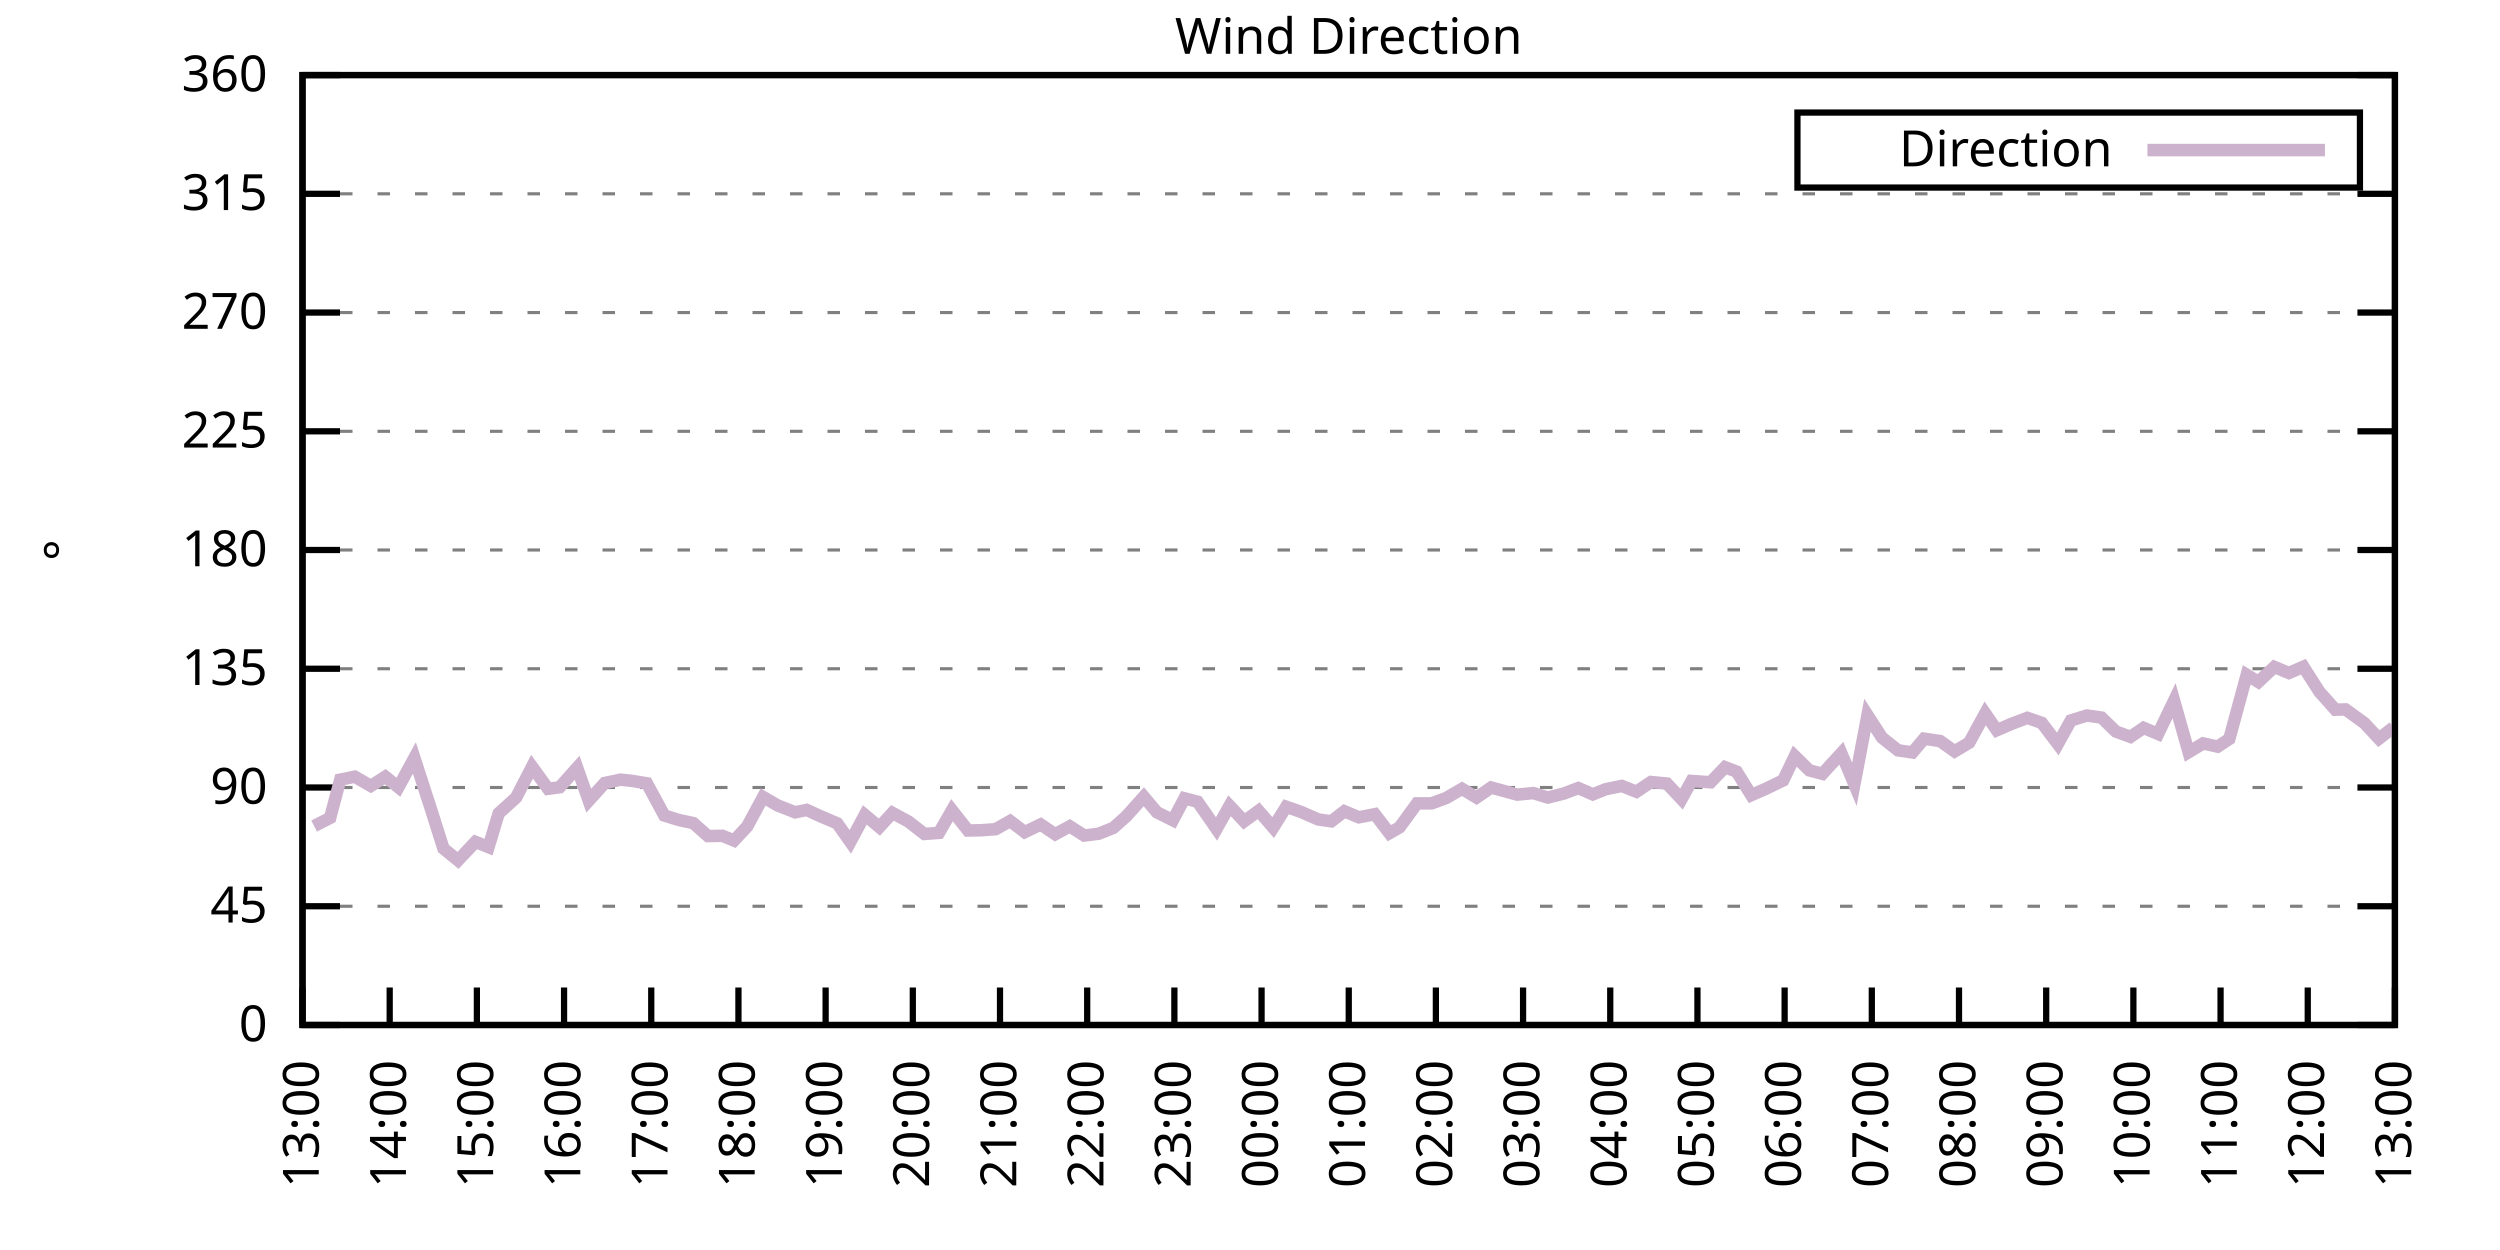
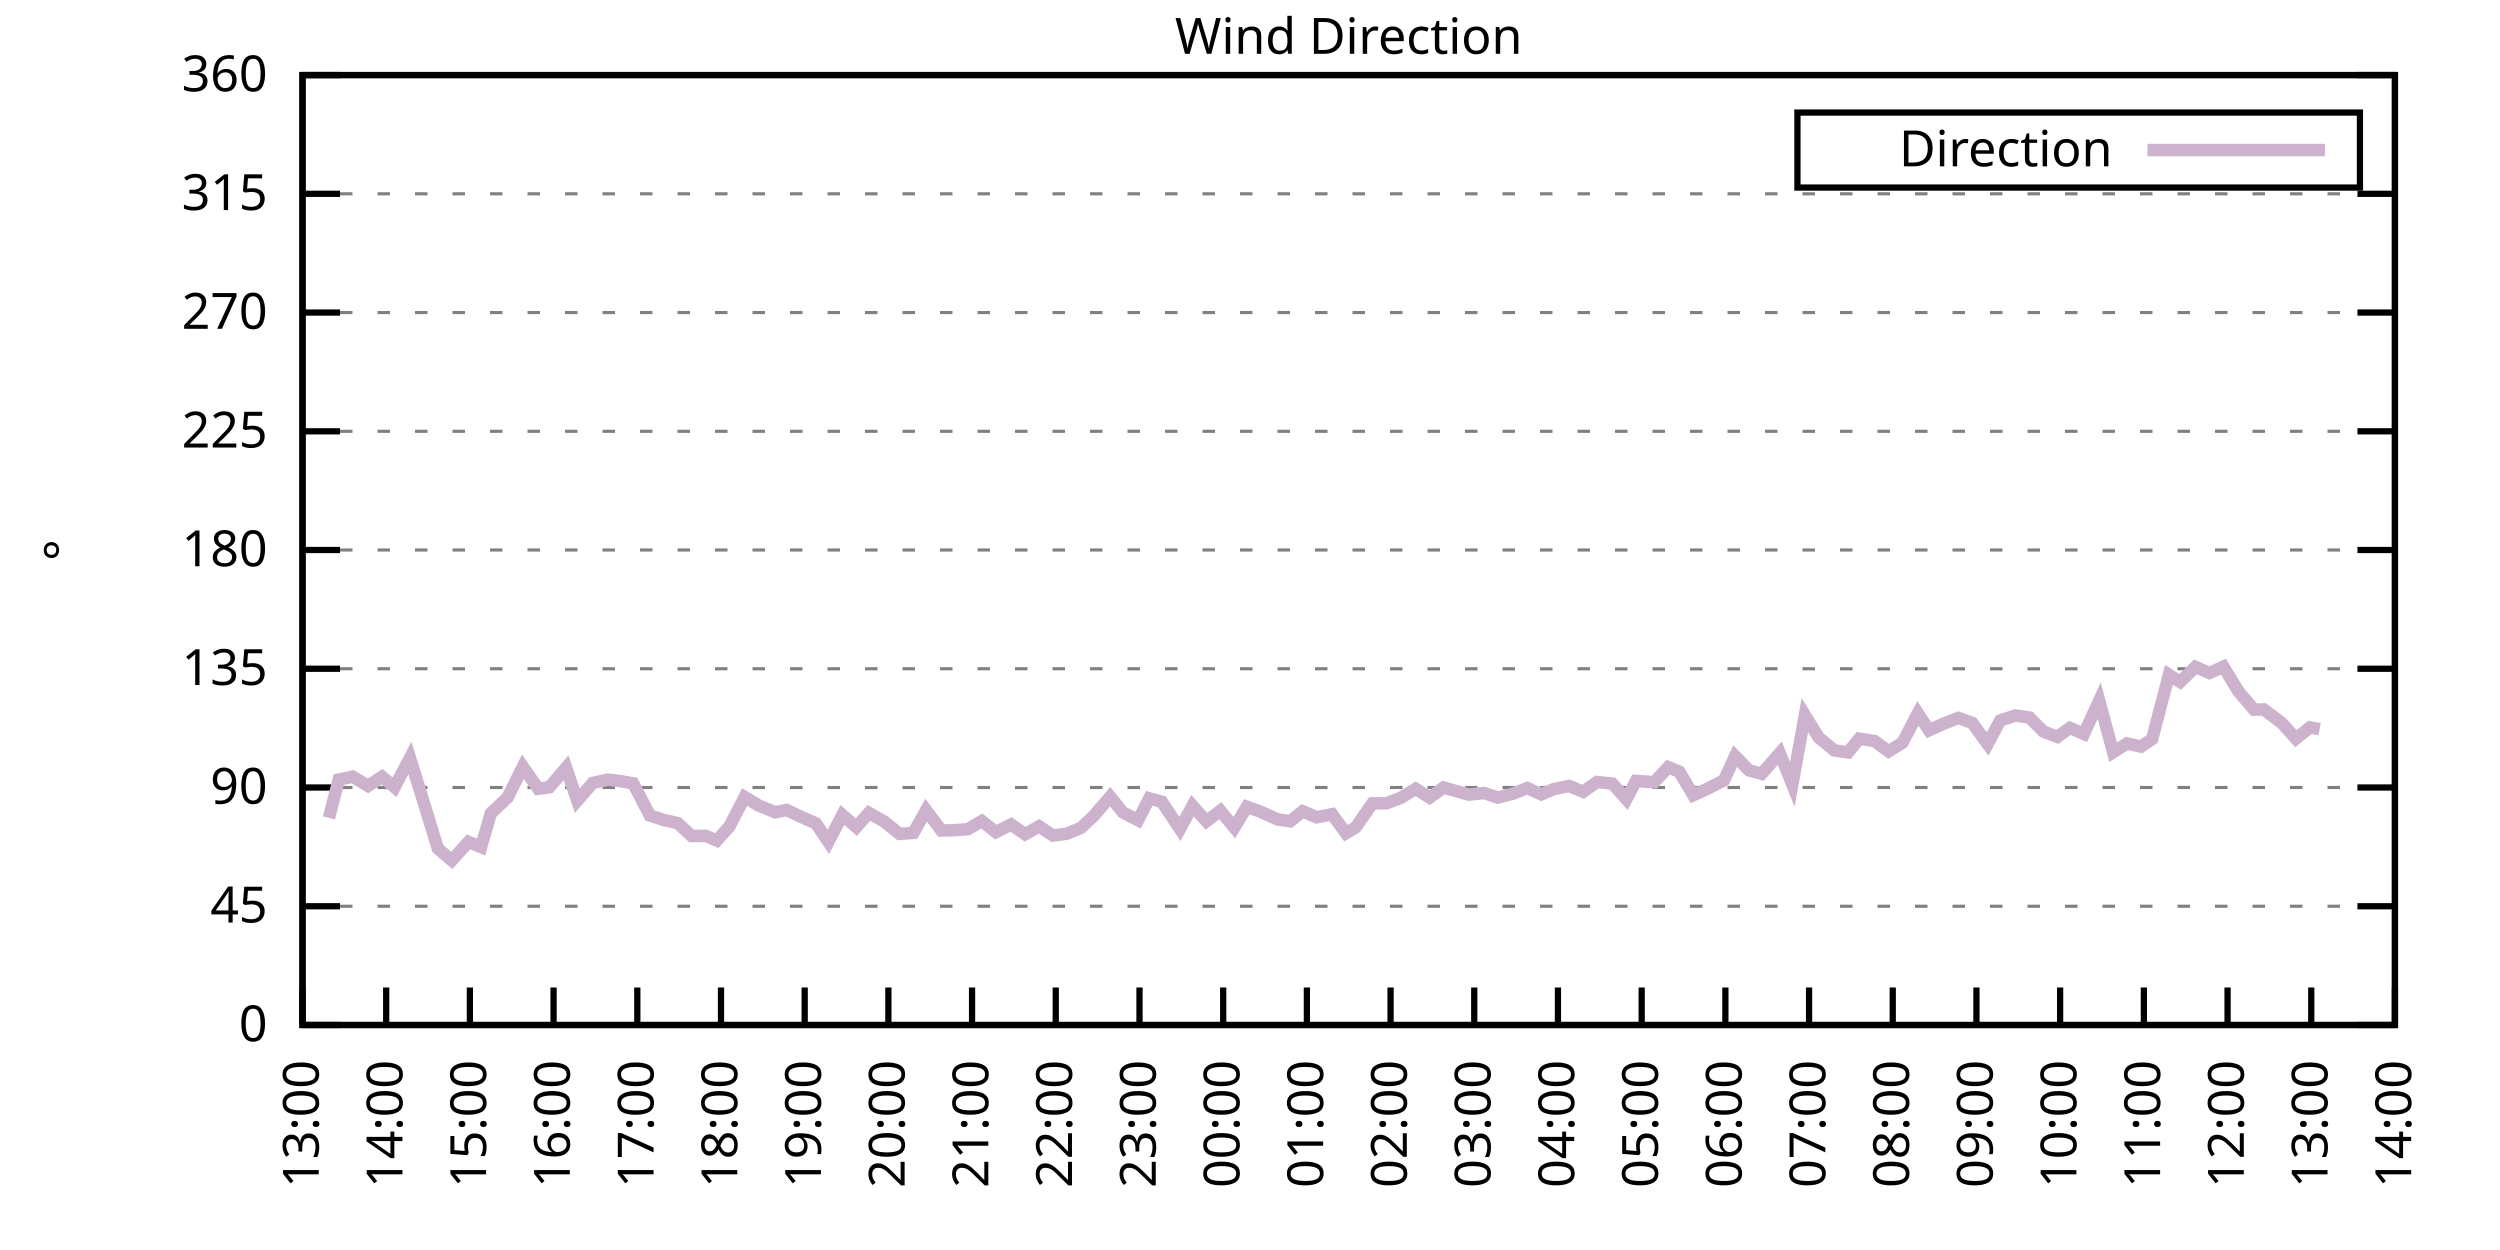
<svg xmlns="http://www.w3.org/2000/svg" xmlns:xlink="http://www.w3.org/1999/xlink" width="400" height="200" viewBox="0 0 400 200">
  <g id="gnuplot_canvas">
    <rect x="0" y="0" width="400" height="200" fill="none" />
    <defs>
      <circle id="gpDot" r="0.5" stroke-width="0.5" stroke="currentColor" />
      <path id="gpPt0" stroke-width="0.333" stroke="currentColor" d="M-1,0 h2 M0,-1 v2" />
      <path id="gpPt1" stroke-width="0.333" stroke="currentColor" d="M-1,-1 L1,1 M1,-1 L-1,1" />
      <path id="gpPt2" stroke-width="0.333" stroke="currentColor" d="M-1,0 L1,0 M0,-1 L0,1 M-1,-1 L1,1 M-1,1 L1,-1" />
      <rect id="gpPt3" stroke-width="0.333" stroke="currentColor" x="-1" y="-1" width="2" height="2" />
      <rect id="gpPt4" stroke-width="0.333" stroke="currentColor" fill="currentColor" x="-1" y="-1" width="2" height="2" />
      <circle id="gpPt5" stroke-width="0.333" stroke="currentColor" cx="0" cy="0" r="1" />
      <use xlink:href="#gpPt5" id="gpPt6" fill="currentColor" stroke="none" />
      <path id="gpPt7" stroke-width="0.333" stroke="currentColor" d="M0,-1.33 L-1.33,0.67 L1.33,0.67 z" />
      <use xlink:href="#gpPt7" id="gpPt8" fill="currentColor" stroke="none" />
      <use xlink:href="#gpPt7" id="gpPt9" stroke="currentColor" transform="rotate(180)" />
      <use xlink:href="#gpPt9" id="gpPt10" fill="currentColor" stroke="none" />
      <use xlink:href="#gpPt3" id="gpPt11" stroke="currentColor" transform="rotate(45)" />
      <use xlink:href="#gpPt11" id="gpPt12" fill="currentColor" stroke="none" />
      <path id="gpPt13" stroke-width="0.333" stroke="currentColor" d="M0,1.330 L1.265,0.411 L0.782,-1.067 L-0.782,-1.076 L-1.265,0.411 z" />
      <use xlink:href="#gpPt13" id="gpPt14" fill="currentColor" stroke="none" />
      <filter id="textbox" filterUnits="objectBoundingBox" x="0" y="0" height="1" width="1">
        <feFlood flood-color="white" flood-opacity="1" result="bgnd" />
        <feComposite in="SourceGraphic" in2="bgnd" operator="atop" />
      </filter>
      <filter id="greybox" filterUnits="objectBoundingBox" x="0" y="0" height="1" width="1">
        <feFlood flood-color="lightgrey" flood-opacity="1" result="grey" />
        <feComposite in="SourceGraphic" in2="grey" operator="atop" />
      </filter>
    </defs>
    <g fill="none" color="white" stroke="currentColor" stroke-width="1.00" stroke-linecap="butt" stroke-linejoin="miter">
</g>
    <g fill="none" color="black" stroke="currentColor" stroke-width="1.00" stroke-linecap="butt" stroke-linejoin="miter">
      <g stroke="none" shape-rendering="crispEdges">
        <polygon fill="rgb(255, 255, 255)" points="48.40,164.00 383.18,164.00 383.18,12.02 48.40,12.02 " />
      </g>
    </g>
    <g fill="none" color="black" stroke="currentColor" stroke-width="1.00" stroke-linecap="butt" stroke-linejoin="miter">
</g>
    <g fill="none" color="black" stroke="black" stroke-width="0.50" stroke-linecap="butt" stroke-linejoin="miter">
</g>
    <g fill="none" color="gray" stroke="currentColor" stroke-width="0.50" stroke-linecap="butt" stroke-linejoin="miter">
      <path stroke="gray" stroke-dasharray="2,4" class="gridline" d="M48.40,164.00 L383.19,164.00  " />
    </g>
    <g fill="none" color="gray" stroke="gray" stroke-width="1.00" stroke-linecap="butt" stroke-linejoin="miter">
</g>
    <g fill="none" color="black" stroke="currentColor" stroke-width="1.00" stroke-linecap="butt" stroke-linejoin="miter">
      <path stroke="black" d="M48.40,164.00 L54.40,164.00 M383.19,164.00 L377.19,164.00  " />
      <g transform="translate(42.80,166.60)" stroke="none" fill="black" font-family="Sans" font-size="8.00" text-anchor="end">
        <text>
          <tspan font-family="Sans"> 0</tspan>
        </text>
      </g>
    </g>
    <g fill="none" color="black" stroke="currentColor" stroke-width="1.00" stroke-linecap="butt" stroke-linejoin="miter">
</g>
    <g fill="none" color="black" stroke="black" stroke-width="0.50" stroke-linecap="butt" stroke-linejoin="miter">
</g>
    <g fill="none" color="gray" stroke="currentColor" stroke-width="0.50" stroke-linecap="butt" stroke-linejoin="miter">
      <path stroke="gray" stroke-dasharray="2,4" class="gridline" d="M48.40,145.00 L383.19,145.00  " />
    </g>
    <g fill="none" color="gray" stroke="gray" stroke-width="1.00" stroke-linecap="butt" stroke-linejoin="miter">
</g>
    <g fill="none" color="black" stroke="currentColor" stroke-width="1.00" stroke-linecap="butt" stroke-linejoin="miter">
      <path stroke="black" d="M48.40,145.00 L54.40,145.00 M383.19,145.00 L377.19,145.00  " />
      <g transform="translate(42.80,147.60)" stroke="none" fill="black" font-family="Sans" font-size="8.00" text-anchor="end">
        <text>
          <tspan font-family="Sans"> 45</tspan>
        </text>
      </g>
    </g>
    <g fill="none" color="black" stroke="currentColor" stroke-width="1.00" stroke-linecap="butt" stroke-linejoin="miter">
</g>
    <g fill="none" color="black" stroke="black" stroke-width="0.50" stroke-linecap="butt" stroke-linejoin="miter">
</g>
    <g fill="none" color="gray" stroke="currentColor" stroke-width="0.50" stroke-linecap="butt" stroke-linejoin="miter">
      <path stroke="gray" stroke-dasharray="2,4" class="gridline" d="M48.40,126.00 L383.19,126.00  " />
    </g>
    <g fill="none" color="gray" stroke="gray" stroke-width="1.00" stroke-linecap="butt" stroke-linejoin="miter">
</g>
    <g fill="none" color="black" stroke="currentColor" stroke-width="1.00" stroke-linecap="butt" stroke-linejoin="miter">
      <path stroke="black" d="M48.40,126.00 L54.40,126.00 M383.19,126.00 L377.19,126.00  " />
      <g transform="translate(42.80,128.60)" stroke="none" fill="black" font-family="Sans" font-size="8.00" text-anchor="end">
        <text>
          <tspan font-family="Sans"> 90</tspan>
        </text>
      </g>
    </g>
    <g fill="none" color="black" stroke="currentColor" stroke-width="1.00" stroke-linecap="butt" stroke-linejoin="miter">
</g>
    <g fill="none" color="black" stroke="black" stroke-width="0.50" stroke-linecap="butt" stroke-linejoin="miter">
</g>
    <g fill="none" color="gray" stroke="currentColor" stroke-width="0.50" stroke-linecap="butt" stroke-linejoin="miter">
      <path stroke="gray" stroke-dasharray="2,4" class="gridline" d="M48.40,107.00 L383.19,107.00  " />
    </g>
    <g fill="none" color="gray" stroke="gray" stroke-width="1.00" stroke-linecap="butt" stroke-linejoin="miter">
</g>
    <g fill="none" color="black" stroke="currentColor" stroke-width="1.00" stroke-linecap="butt" stroke-linejoin="miter">
      <path stroke="black" d="M48.40,107.00 L54.40,107.00 M383.19,107.00 L377.19,107.00  " />
      <g transform="translate(42.80,109.60)" stroke="none" fill="black" font-family="Sans" font-size="8.00" text-anchor="end">
        <text>
          <tspan font-family="Sans"> 135</tspan>
        </text>
      </g>
    </g>
    <g fill="none" color="black" stroke="currentColor" stroke-width="1.00" stroke-linecap="butt" stroke-linejoin="miter">
</g>
    <g fill="none" color="black" stroke="black" stroke-width="0.50" stroke-linecap="butt" stroke-linejoin="miter">
</g>
    <g fill="none" color="gray" stroke="currentColor" stroke-width="0.50" stroke-linecap="butt" stroke-linejoin="miter">
      <path stroke="gray" stroke-dasharray="2,4" class="gridline" d="M48.40,88.00 L383.19,88.00  " />
    </g>
    <g fill="none" color="gray" stroke="gray" stroke-width="1.00" stroke-linecap="butt" stroke-linejoin="miter">
</g>
    <g fill="none" color="black" stroke="currentColor" stroke-width="1.00" stroke-linecap="butt" stroke-linejoin="miter">
      <path stroke="black" d="M48.40,88.00 L54.40,88.00 M383.19,88.00 L377.19,88.00  " />
      <g transform="translate(42.80,90.60)" stroke="none" fill="black" font-family="Sans" font-size="8.00" text-anchor="end">
        <text>
          <tspan font-family="Sans"> 180</tspan>
        </text>
      </g>
    </g>
    <g fill="none" color="black" stroke="currentColor" stroke-width="1.00" stroke-linecap="butt" stroke-linejoin="miter">
</g>
    <g fill="none" color="black" stroke="black" stroke-width="0.50" stroke-linecap="butt" stroke-linejoin="miter">
</g>
    <g fill="none" color="gray" stroke="currentColor" stroke-width="0.50" stroke-linecap="butt" stroke-linejoin="miter">
      <path stroke="gray" stroke-dasharray="2,4" class="gridline" d="M48.40,69.01 L383.19,69.01  " />
    </g>
    <g fill="none" color="gray" stroke="gray" stroke-width="1.00" stroke-linecap="butt" stroke-linejoin="miter">
</g>
    <g fill="none" color="black" stroke="currentColor" stroke-width="1.00" stroke-linecap="butt" stroke-linejoin="miter">
      <path stroke="black" d="M48.40,69.01 L54.40,69.01 M383.19,69.01 L377.19,69.01  " />
      <g transform="translate(42.80,71.61)" stroke="none" fill="black" font-family="Sans" font-size="8.00" text-anchor="end">
        <text>
          <tspan font-family="Sans"> 225</tspan>
        </text>
      </g>
    </g>
    <g fill="none" color="black" stroke="currentColor" stroke-width="1.00" stroke-linecap="butt" stroke-linejoin="miter">
</g>
    <g fill="none" color="black" stroke="black" stroke-width="0.50" stroke-linecap="butt" stroke-linejoin="miter">
</g>
    <g fill="none" color="gray" stroke="currentColor" stroke-width="0.50" stroke-linecap="butt" stroke-linejoin="miter">
      <path stroke="gray" stroke-dasharray="2,4" class="gridline" d="M48.40,50.01 L383.19,50.01  " />
    </g>
    <g fill="none" color="gray" stroke="gray" stroke-width="1.00" stroke-linecap="butt" stroke-linejoin="miter">
</g>
    <g fill="none" color="black" stroke="currentColor" stroke-width="1.00" stroke-linecap="butt" stroke-linejoin="miter">
      <path stroke="black" d="M48.40,50.01 L54.40,50.01 M383.19,50.01 L377.19,50.01  " />
      <g transform="translate(42.80,52.61)" stroke="none" fill="black" font-family="Sans" font-size="8.00" text-anchor="end">
        <text>
          <tspan font-family="Sans"> 270</tspan>
        </text>
      </g>
    </g>
    <g fill="none" color="black" stroke="currentColor" stroke-width="1.00" stroke-linecap="butt" stroke-linejoin="miter">
</g>
    <g fill="none" color="black" stroke="black" stroke-width="0.50" stroke-linecap="butt" stroke-linejoin="miter">
</g>
    <g fill="none" color="gray" stroke="currentColor" stroke-width="0.50" stroke-linecap="butt" stroke-linejoin="miter">
      <path stroke="gray" stroke-dasharray="2,4" class="gridline" d="M48.40,31.01 L383.19,31.01  " />
    </g>
    <g fill="none" color="gray" stroke="gray" stroke-width="1.00" stroke-linecap="butt" stroke-linejoin="miter">
</g>
    <g fill="none" color="black" stroke="currentColor" stroke-width="1.00" stroke-linecap="butt" stroke-linejoin="miter">
      <path stroke="black" d="M48.40,31.01 L54.40,31.01 M383.19,31.01 L377.19,31.01  " />
      <g transform="translate(42.80,33.61)" stroke="none" fill="black" font-family="Sans" font-size="8.00" text-anchor="end">
        <text>
          <tspan font-family="Sans"> 315</tspan>
        </text>
      </g>
    </g>
    <g fill="none" color="black" stroke="currentColor" stroke-width="1.00" stroke-linecap="butt" stroke-linejoin="miter">
</g>
    <g fill="none" color="black" stroke="black" stroke-width="0.50" stroke-linecap="butt" stroke-linejoin="miter">
</g>
    <g fill="none" color="gray" stroke="currentColor" stroke-width="0.50" stroke-linecap="butt" stroke-linejoin="miter">
      <path stroke="gray" stroke-dasharray="2,4" class="gridline" d="M48.40,12.01 L383.19,12.01  " />
    </g>
    <g fill="none" color="gray" stroke="gray" stroke-width="1.00" stroke-linecap="butt" stroke-linejoin="miter">
</g>
    <g fill="none" color="black" stroke="currentColor" stroke-width="1.00" stroke-linecap="butt" stroke-linejoin="miter">
      <path stroke="black" d="M48.40,12.01 L54.40,12.01 M383.19,12.01 L377.19,12.01  " />
      <g transform="translate(42.80,14.61)" stroke="none" fill="black" font-family="Sans" font-size="8.00" text-anchor="end">
        <text>
          <tspan font-family="Sans"> 360</tspan>
        </text>
      </g>
    </g>
    <g fill="none" color="black" stroke="currentColor" stroke-width="1.00" stroke-linecap="butt" stroke-linejoin="miter">
      <path stroke="black" d="M48.40,164.00 L48.40,158.00  " />
      <g transform="translate(51.00,169.60) rotate(270.00)" stroke="none" fill="black" font-family="Sans" font-size="8.00" text-anchor="end">
        <text>
          <tspan font-family="Sans">13:00</tspan>
        </text>
      </g>
    </g>
    <g fill="none" color="black" stroke="currentColor" stroke-width="1.00" stroke-linecap="butt" stroke-linejoin="miter">
-       <path stroke="black" d="M62.35,164.00 L62.35,158.00  " />
-       <g transform="translate(64.95,169.60) rotate(270.00)" stroke="none" fill="black" font-family="Sans" font-size="8.00" text-anchor="end">
+       <path stroke="black" d="M61.79,164.00 L61.79,158.00  " />
+       <g transform="translate(64.39,169.60) rotate(270.00)" stroke="none" fill="black" font-family="Sans" font-size="8.00" text-anchor="end">
        <text>
          <tspan font-family="Sans">14:00</tspan>
        </text>
      </g>
    </g>
    <g fill="none" color="black" stroke="currentColor" stroke-width="1.00" stroke-linecap="butt" stroke-linejoin="miter">
-       <path stroke="black" d="M76.30,164.00 L76.30,158.00  " />
-       <g transform="translate(78.90,169.60) rotate(270.00)" stroke="none" fill="black" font-family="Sans" font-size="8.00" text-anchor="end">
+       <path stroke="black" d="M75.18,164.00 L75.18,158.00  " />
+       <g transform="translate(77.78,169.60) rotate(270.00)" stroke="none" fill="black" font-family="Sans" font-size="8.00" text-anchor="end">
        <text>
          <tspan font-family="Sans">15:00</tspan>
        </text>
      </g>
    </g>
    <g fill="none" color="black" stroke="currentColor" stroke-width="1.00" stroke-linecap="butt" stroke-linejoin="miter">
-       <path stroke="black" d="M90.25,164.00 L90.25,158.00  " />
-       <g transform="translate(92.85,169.60) rotate(270.00)" stroke="none" fill="black" font-family="Sans" font-size="8.00" text-anchor="end">
+       <path stroke="black" d="M88.57,164.00 L88.57,158.00  " />
+       <g transform="translate(91.17,169.60) rotate(270.00)" stroke="none" fill="black" font-family="Sans" font-size="8.00" text-anchor="end">
        <text>
          <tspan font-family="Sans">16:00</tspan>
        </text>
      </g>
    </g>
    <g fill="none" color="black" stroke="currentColor" stroke-width="1.00" stroke-linecap="butt" stroke-linejoin="miter">
-       <path stroke="black" d="M104.20,164.00 L104.20,158.00  " />
-       <g transform="translate(106.80,169.60) rotate(270.00)" stroke="none" fill="black" font-family="Sans" font-size="8.00" text-anchor="end">
+       <path stroke="black" d="M101.97,164.00 L101.97,158.00  " />
+       <g transform="translate(104.57,169.60) rotate(270.00)" stroke="none" fill="black" font-family="Sans" font-size="8.00" text-anchor="end">
        <text>
          <tspan font-family="Sans">17:00</tspan>
        </text>
      </g>
    </g>
    <g fill="none" color="black" stroke="currentColor" stroke-width="1.00" stroke-linecap="butt" stroke-linejoin="miter">
-       <path stroke="black" d="M118.15,164.00 L118.15,158.00  " />
-       <g transform="translate(120.75,169.60) rotate(270.00)" stroke="none" fill="black" font-family="Sans" font-size="8.00" text-anchor="end">
+       <path stroke="black" d="M115.36,164.00 L115.36,158.00  " />
+       <g transform="translate(117.96,169.60) rotate(270.00)" stroke="none" fill="black" font-family="Sans" font-size="8.00" text-anchor="end">
        <text>
          <tspan font-family="Sans">18:00</tspan>
        </text>
      </g>
    </g>
    <g fill="none" color="black" stroke="currentColor" stroke-width="1.00" stroke-linecap="butt" stroke-linejoin="miter">
-       <path stroke="black" d="M132.10,164.00 L132.10,158.00  " />
-       <g transform="translate(134.70,169.60) rotate(270.00)" stroke="none" fill="black" font-family="Sans" font-size="8.00" text-anchor="end">
+       <path stroke="black" d="M128.75,164.00 L128.75,158.00  " />
+       <g transform="translate(131.35,169.60) rotate(270.00)" stroke="none" fill="black" font-family="Sans" font-size="8.00" text-anchor="end">
        <text>
          <tspan font-family="Sans">19:00</tspan>
        </text>
      </g>
    </g>
    <g fill="none" color="black" stroke="currentColor" stroke-width="1.00" stroke-linecap="butt" stroke-linejoin="miter">
-       <path stroke="black" d="M146.05,164.00 L146.05,158.00  " />
-       <g transform="translate(148.65,169.60) rotate(270.00)" stroke="none" fill="black" font-family="Sans" font-size="8.00" text-anchor="end">
+       <path stroke="black" d="M142.14,164.00 L142.14,158.00  " />
+       <g transform="translate(144.74,169.60) rotate(270.00)" stroke="none" fill="black" font-family="Sans" font-size="8.00" text-anchor="end">
        <text>
          <tspan font-family="Sans">20:00</tspan>
        </text>
      </g>
    </g>
    <g fill="none" color="black" stroke="currentColor" stroke-width="1.00" stroke-linecap="butt" stroke-linejoin="miter">
-       <path stroke="black" d="M160.00,164.00 L160.00,158.00  " />
-       <g transform="translate(162.60,169.60) rotate(270.00)" stroke="none" fill="black" font-family="Sans" font-size="8.00" text-anchor="end">
+       <path stroke="black" d="M155.53,164.00 L155.53,158.00  " />
+       <g transform="translate(158.13,169.60) rotate(270.00)" stroke="none" fill="black" font-family="Sans" font-size="8.00" text-anchor="end">
        <text>
          <tspan font-family="Sans">21:00</tspan>
        </text>
      </g>
    </g>
    <g fill="none" color="black" stroke="currentColor" stroke-width="1.00" stroke-linecap="butt" stroke-linejoin="miter">
-       <path stroke="black" d="M173.95,164.00 L173.95,158.00  " />
-       <g transform="translate(176.55,169.60) rotate(270.00)" stroke="none" fill="black" font-family="Sans" font-size="8.00" text-anchor="end">
+       <path stroke="black" d="M168.92,164.00 L168.92,158.00  " />
+       <g transform="translate(171.52,169.60) rotate(270.00)" stroke="none" fill="black" font-family="Sans" font-size="8.00" text-anchor="end">
        <text>
          <tspan font-family="Sans">22:00</tspan>
        </text>
      </g>
    </g>
    <g fill="none" color="black" stroke="currentColor" stroke-width="1.00" stroke-linecap="butt" stroke-linejoin="miter">
-       <path stroke="black" d="M187.90,164.00 L187.90,158.00  " />
-       <g transform="translate(190.50,169.60) rotate(270.00)" stroke="none" fill="black" font-family="Sans" font-size="8.00" text-anchor="end">
+       <path stroke="black" d="M182.32,164.00 L182.32,158.00  " />
+       <g transform="translate(184.92,169.60) rotate(270.00)" stroke="none" fill="black" font-family="Sans" font-size="8.00" text-anchor="end">
        <text>
          <tspan font-family="Sans">23:00</tspan>
        </text>
      </g>
    </g>
    <g fill="none" color="black" stroke="currentColor" stroke-width="1.00" stroke-linecap="butt" stroke-linejoin="miter">
-       <path stroke="black" d="M201.85,164.00 L201.85,158.00  " />
-       <g transform="translate(204.45,169.60) rotate(270.00)" stroke="none" fill="black" font-family="Sans" font-size="8.00" text-anchor="end">
+       <path stroke="black" d="M195.71,164.00 L195.71,158.00  " />
+       <g transform="translate(198.31,169.60) rotate(270.00)" stroke="none" fill="black" font-family="Sans" font-size="8.00" text-anchor="end">
        <text>
          <tspan font-family="Sans">00:00</tspan>
        </text>
      </g>
    </g>
    <g fill="none" color="black" stroke="currentColor" stroke-width="1.00" stroke-linecap="butt" stroke-linejoin="miter">
-       <path stroke="black" d="M215.80,164.00 L215.80,158.00  " />
-       <g transform="translate(218.40,169.60) rotate(270.00)" stroke="none" fill="black" font-family="Sans" font-size="8.00" text-anchor="end">
+       <path stroke="black" d="M209.10,164.00 L209.10,158.00  " />
+       <g transform="translate(211.70,169.60) rotate(270.00)" stroke="none" fill="black" font-family="Sans" font-size="8.00" text-anchor="end">
        <text>
          <tspan font-family="Sans">01:00</tspan>
        </text>
      </g>
    </g>
    <g fill="none" color="black" stroke="currentColor" stroke-width="1.00" stroke-linecap="butt" stroke-linejoin="miter">
-       <path stroke="black" d="M229.74,164.00 L229.74,158.00  " />
-       <g transform="translate(232.34,169.60) rotate(270.00)" stroke="none" fill="black" font-family="Sans" font-size="8.00" text-anchor="end">
+       <path stroke="black" d="M222.49,164.00 L222.49,158.00  " />
+       <g transform="translate(225.09,169.60) rotate(270.00)" stroke="none" fill="black" font-family="Sans" font-size="8.00" text-anchor="end">
        <text>
          <tspan font-family="Sans">02:00</tspan>
        </text>
      </g>
    </g>
    <g fill="none" color="black" stroke="currentColor" stroke-width="1.00" stroke-linecap="butt" stroke-linejoin="miter">
-       <path stroke="black" d="M243.69,164.00 L243.69,158.00  " />
-       <g transform="translate(246.29,169.60) rotate(270.00)" stroke="none" fill="black" font-family="Sans" font-size="8.00" text-anchor="end">
+       <path stroke="black" d="M235.88,164.00 L235.88,158.00  " />
+       <g transform="translate(238.48,169.60) rotate(270.00)" stroke="none" fill="black" font-family="Sans" font-size="8.00" text-anchor="end">
        <text>
          <tspan font-family="Sans">03:00</tspan>
        </text>
      </g>
    </g>
    <g fill="none" color="black" stroke="currentColor" stroke-width="1.00" stroke-linecap="butt" stroke-linejoin="miter">
-       <path stroke="black" d="M257.64,164.00 L257.64,158.00  " />
-       <g transform="translate(260.24,169.60) rotate(270.00)" stroke="none" fill="black" font-family="Sans" font-size="8.00" text-anchor="end">
+       <path stroke="black" d="M249.27,164.00 L249.27,158.00  " />
+       <g transform="translate(251.87,169.60) rotate(270.00)" stroke="none" fill="black" font-family="Sans" font-size="8.00" text-anchor="end">
        <text>
          <tspan font-family="Sans">04:00</tspan>
        </text>
      </g>
    </g>
    <g fill="none" color="black" stroke="currentColor" stroke-width="1.00" stroke-linecap="butt" stroke-linejoin="miter">
-       <path stroke="black" d="M271.59,164.00 L271.59,158.00  " />
-       <g transform="translate(274.19,169.60) rotate(270.00)" stroke="none" fill="black" font-family="Sans" font-size="8.00" text-anchor="end">
+       <path stroke="black" d="M262.67,164.00 L262.67,158.00  " />
+       <g transform="translate(265.27,169.60) rotate(270.00)" stroke="none" fill="black" font-family="Sans" font-size="8.00" text-anchor="end">
        <text>
          <tspan font-family="Sans">05:00</tspan>
        </text>
      </g>
    </g>
    <g fill="none" color="black" stroke="currentColor" stroke-width="1.00" stroke-linecap="butt" stroke-linejoin="miter">
-       <path stroke="black" d="M285.54,164.00 L285.54,158.00  " />
-       <g transform="translate(288.14,169.60) rotate(270.00)" stroke="none" fill="black" font-family="Sans" font-size="8.00" text-anchor="end">
+       <path stroke="black" d="M276.06,164.00 L276.06,158.00  " />
+       <g transform="translate(278.66,169.60) rotate(270.00)" stroke="none" fill="black" font-family="Sans" font-size="8.00" text-anchor="end">
        <text>
          <tspan font-family="Sans">06:00</tspan>
        </text>
      </g>
    </g>
    <g fill="none" color="black" stroke="currentColor" stroke-width="1.00" stroke-linecap="butt" stroke-linejoin="miter">
-       <path stroke="black" d="M299.49,164.00 L299.49,158.00  " />
-       <g transform="translate(302.09,169.60) rotate(270.00)" stroke="none" fill="black" font-family="Sans" font-size="8.00" text-anchor="end">
+       <path stroke="black" d="M289.45,164.00 L289.45,158.00  " />
+       <g transform="translate(292.05,169.60) rotate(270.00)" stroke="none" fill="black" font-family="Sans" font-size="8.00" text-anchor="end">
        <text>
          <tspan font-family="Sans">07:00</tspan>
        </text>
      </g>
    </g>
    <g fill="none" color="black" stroke="currentColor" stroke-width="1.00" stroke-linecap="butt" stroke-linejoin="miter">
-       <path stroke="black" d="M313.44,164.00 L313.44,158.00  " />
-       <g transform="translate(316.04,169.60) rotate(270.00)" stroke="none" fill="black" font-family="Sans" font-size="8.00" text-anchor="end">
+       <path stroke="black" d="M302.84,164.00 L302.84,158.00  " />
+       <g transform="translate(305.44,169.60) rotate(270.00)" stroke="none" fill="black" font-family="Sans" font-size="8.00" text-anchor="end">
        <text>
          <tspan font-family="Sans">08:00</tspan>
        </text>
      </g>
    </g>
    <g fill="none" color="black" stroke="currentColor" stroke-width="1.00" stroke-linecap="butt" stroke-linejoin="miter">
-       <path stroke="black" d="M327.39,164.00 L327.39,158.00  " />
-       <g transform="translate(329.99,169.60) rotate(270.00)" stroke="none" fill="black" font-family="Sans" font-size="8.00" text-anchor="end">
+       <path stroke="black" d="M316.23,164.00 L316.23,158.00  " />
+       <g transform="translate(318.83,169.60) rotate(270.00)" stroke="none" fill="black" font-family="Sans" font-size="8.00" text-anchor="end">
        <text>
          <tspan font-family="Sans">09:00</tspan>
        </text>
      </g>
    </g>
    <g fill="none" color="black" stroke="currentColor" stroke-width="1.00" stroke-linecap="butt" stroke-linejoin="miter">
-       <path stroke="black" d="M341.34,164.00 L341.34,158.00  " />
-       <g transform="translate(343.94,169.60) rotate(270.00)" stroke="none" fill="black" font-family="Sans" font-size="8.00" text-anchor="end">
+       <path stroke="black" d="M329.62,164.00 L329.62,158.00  " />
+       <g transform="translate(332.22,169.60) rotate(270.00)" stroke="none" fill="black" font-family="Sans" font-size="8.00" text-anchor="end">
        <text>
          <tspan font-family="Sans">10:00</tspan>
        </text>
      </g>
    </g>
    <g fill="none" color="black" stroke="currentColor" stroke-width="1.00" stroke-linecap="butt" stroke-linejoin="miter">
-       <path stroke="black" d="M355.29,164.00 L355.29,158.00  " />
-       <g transform="translate(357.89,169.60) rotate(270.00)" stroke="none" fill="black" font-family="Sans" font-size="8.00" text-anchor="end">
+       <path stroke="black" d="M343.02,164.00 L343.02,158.00  " />
+       <g transform="translate(345.62,169.60) rotate(270.00)" stroke="none" fill="black" font-family="Sans" font-size="8.00" text-anchor="end">
        <text>
          <tspan font-family="Sans">11:00</tspan>
        </text>
      </g>
    </g>
    <g fill="none" color="black" stroke="currentColor" stroke-width="1.00" stroke-linecap="butt" stroke-linejoin="miter">
-       <path stroke="black" d="M369.24,164.00 L369.24,158.00  " />
-       <g transform="translate(371.84,169.60) rotate(270.00)" stroke="none" fill="black" font-family="Sans" font-size="8.00" text-anchor="end">
+       <path stroke="black" d="M356.41,164.00 L356.41,158.00  " />
+       <g transform="translate(359.01,169.60) rotate(270.00)" stroke="none" fill="black" font-family="Sans" font-size="8.00" text-anchor="end">
        <text>
          <tspan font-family="Sans">12:00</tspan>
+         </text>
+       </g>
+     </g>
+     <g fill="none" color="black" stroke="currentColor" stroke-width="1.00" stroke-linecap="butt" stroke-linejoin="miter">
+       <path stroke="black" d="M369.80,164.00 L369.80,158.00  " />
+       <g transform="translate(372.40,169.60) rotate(270.00)" stroke="none" fill="black" font-family="Sans" font-size="8.00" text-anchor="end">
+         <text>
+           <tspan font-family="Sans">13:00</tspan>
        </text>
      </g>
    </g>
    <g fill="none" color="black" stroke="currentColor" stroke-width="1.00" stroke-linecap="butt" stroke-linejoin="miter">
      <path stroke="black" d="M383.19,164.00 L383.19,158.00  " />
      <g transform="translate(385.79,169.60) rotate(270.00)" stroke="none" fill="black" font-family="Sans" font-size="8.00" text-anchor="end">
        <text>
-           <tspan font-family="Sans">13:00</tspan>
+           <tspan font-family="Sans">14:00</tspan>
        </text>
      </g>
    </g>
    <g fill="none" color="black" stroke="currentColor" stroke-width="1.00" stroke-linecap="butt" stroke-linejoin="miter">
</g>
    <g fill="none" color="black" stroke="currentColor" stroke-width="1.00" stroke-linecap="butt" stroke-linejoin="miter">
      <path stroke="black" d="M48.40,12.01 L48.40,164.00 L383.19,164.00 L383.19,12.01 L48.40,12.01 Z  " />
    </g>
    <g fill="none" color="black" stroke="currentColor" stroke-width="1.00" stroke-linecap="butt" stroke-linejoin="miter">
</g>
    <g fill="none" color="black" stroke="currentColor" stroke-width="1.00" stroke-linecap="butt" stroke-linejoin="miter">
      <path stroke="black" d="M287.59,30.01 L287.59,18.01 L377.59,18.01 L377.59,30.01 L287.59,30.01 Z  " />
    </g>
    <g id="Wind_direction_plot_1">
      <g fill="none" color="white" stroke="black" stroke-width="2.00" stroke-linecap="butt" stroke-linejoin="miter">
</g>
      <g fill="none" color="black" stroke="currentColor" stroke-width="2.00" stroke-linecap="butt" stroke-linejoin="miter">
        <g transform="translate(337.99,26.61)" stroke="none" fill="black" font-family="Sans" font-size="8.00" text-anchor="end">
          <text>
            <tspan font-family="Sans">Direction</tspan>
          </text>
        </g>
      </g>
      <g fill="none" color="black" stroke="currentColor" stroke-width="2.00" stroke-linecap="butt" stroke-linejoin="miter">
-         <path stroke="rgb(204, 178, 204)" d="M343.59,24.01 L371.99,24.01 M50.26,132.17 L52.82,130.86 L54.44,124.74 L56.77,124.27 L59.33,125.75 L61.65,124.27   L63.74,125.96 L66.30,121.27 L68.86,129.17 L70.95,135.76 L73.28,137.66 L76.07,134.70 L78.16,135.54 L79.79,130.14   L82.58,127.61 L85.13,122.67 L87.69,126.21 L89.55,125.96 L92.34,122.84 L94.20,128.11 L96.76,125.28 L99.32,124.74   L101.18,124.95 L103.50,125.33 L106.29,130.48 L108.62,131.20 L110.94,131.70 L113.27,133.77 L115.59,133.73 L117.45,134.49   L119.54,132.25 L122.10,127.52 L124.43,128.87 L127.22,129.97 L129.08,129.59 L131.40,130.65 L133.96,131.74 L136.05,134.70   L138.37,130.39 L140.70,132.34 L142.79,130.06 L145.35,131.45 L147.91,133.43 L150.23,133.26 L152.32,129.63 L154.88,132.88   L156.97,132.84 L159.30,132.67 L161.62,131.36 L163.95,133.14 L166.51,131.91 L168.83,133.48 L171.16,132.21 L173.48,133.69   L175.81,133.39 L178.13,132.46 L180.22,130.60 L183.01,127.48 L185.11,129.97 L187.66,131.24 L189.52,127.73 L191.62,128.28   L194.64,132.63 L196.73,128.92 L199.06,131.41 L201.38,129.72 L203.71,132.42 L205.80,129.08 L208.12,129.89 L210.91,131.11   L213.01,131.41 L215.10,129.80 L217.42,130.77 L219.98,130.27 L222.30,133.31 L223.93,132.38 L226.72,128.54 L229.05,128.54   L231.37,127.69 L233.93,126.21 L236.25,127.61 L238.58,126.00 L242.76,127.14 L245.32,126.89 L247.65,127.61 L250.20,126.97   L252.53,126.09 L254.85,127.10 L256.95,126.26 L259.50,125.75 L261.83,126.68 L264.15,125.12 L266.71,125.37 L269.04,127.86   L270.66,124.95 L273.69,125.16 L276.01,122.75 L277.87,123.47 L280.20,127.23 L282.52,126.21 L285.31,124.86 L287.17,120.98   L289.50,123.26 L291.59,123.81 L294.61,120.51 L296.70,125.50 L298.80,114.43 L301.12,118.02 L303.68,120.05 L306.00,120.39   L307.86,118.19 L310.42,118.57 L312.74,120.22 L315.07,118.83 L317.63,114.14 L319.49,116.84 L321.81,115.83 L324.37,114.86   L326.69,115.66 L329.25,119.04 L331.34,115.28 L333.90,114.48 L336.23,114.81 L338.55,117.05 L340.88,117.90 L342.97,116.46   L345.29,117.43 L347.85,112.11 L350.18,120.35 L352.50,118.95 L354.83,119.46 L356.69,118.23 L359.48,107.97 L361.34,109.11   L363.89,106.71 L366.22,107.68 L368.54,106.67 L371.10,110.68 L373.66,113.55 L375.29,113.51 L378.31,115.70 L380.63,118.19   L382.96,116.38  " />
+         <path stroke="rgb(204, 178, 204)" d="M343.59,24.01 L371.99,24.01 M52.64,130.86 L54.20,124.74 L56.43,124.27 L58.89,125.75 L61.12,124.27 L63.13,125.96   L65.59,121.27 L68.04,129.17 L70.05,135.76 L72.28,137.66 L74.96,134.70 L76.97,135.54 L78.53,130.14 L81.21,127.61   L83.66,122.67 L86.12,126.21 L87.91,125.96 L90.58,122.84 L92.37,128.11 L94.82,125.28 L97.28,124.74 L99.06,124.95   L101.30,125.33 L103.98,130.48 L106.21,131.20 L108.44,131.70 L110.67,133.77 L112.90,133.73 L114.69,134.49 L116.70,132.25   L119.15,127.52 L121.38,128.87 L124.06,129.97 L125.85,129.59 L128.08,130.65 L130.54,131.74 L132.54,134.70 L134.78,130.39   L137.01,132.34 L139.02,130.06 L141.47,131.45 L143.93,133.43 L146.16,133.26 L148.17,129.63 L150.62,132.88 L152.63,132.84   L154.86,132.67 L157.10,131.36 L159.33,133.14 L161.78,131.91 L164.01,133.48 L166.25,132.21 L168.48,133.69 L170.71,133.39   L172.94,132.46 L174.95,130.60 L177.63,127.48 L179.64,129.97 L182.09,131.24 L183.88,127.73 L185.89,128.28 L188.79,132.63   L190.80,128.92 L193.03,131.41 L195.26,129.72 L197.49,132.42 L199.50,129.08 L201.73,129.89 L204.41,131.11 L206.42,131.41   L208.43,129.80 L210.66,130.77 L213.12,130.27 L215.35,133.31 L216.91,132.38 L219.59,128.54 L221.82,128.54 L224.05,127.69   L226.51,126.21 L228.74,127.61 L230.97,126.00 L234.99,127.14 L237.44,126.89 L239.68,127.61 L242.13,126.97 L244.36,126.09   L246.60,127.10 L248.60,126.26 L251.06,125.75 L253.29,126.68 L255.52,125.12 L257.98,125.37 L260.21,127.86 L261.77,124.95   L264.67,125.16 L266.91,122.75 L268.69,123.47 L270.92,127.23 L273.16,126.21 L275.83,124.86 L277.62,120.98 L279.85,123.26   L281.86,123.81 L284.76,120.51 L286.77,125.50 L288.78,114.43 L291.01,118.02 L293.47,120.05 L295.70,120.39 L297.48,118.19   L299.94,118.57 L302.17,120.22 L304.40,118.83 L306.86,114.14 L308.64,116.84 L310.88,115.83 L313.33,114.86 L315.56,115.66   L318.02,119.04 L320.03,115.28 L322.48,114.48 L324.71,114.81 L326.95,117.05 L329.18,117.90 L331.19,116.46 L333.42,117.43   L335.87,112.11 L338.10,120.35 L340.34,118.95 L342.57,119.46 L344.35,118.23 L347.03,107.97 L348.82,109.11 L351.27,106.71   L353.51,107.68 L355.74,106.67 L358.19,110.68 L360.65,113.55 L362.21,113.51 L365.11,115.70 L367.34,118.19 L369.58,116.38   L371.14,116.67  " />
      </g>
    </g>
    <g fill="none" color="black" stroke="currentColor" stroke-width="2.00" stroke-linecap="butt" stroke-linejoin="miter">
</g>
    <g fill="none" color="black" stroke="black" stroke-width="1.00" stroke-linecap="butt" stroke-linejoin="miter">
</g>
    <g fill="none" color="black" stroke="currentColor" stroke-width="1.00" stroke-linecap="butt" stroke-linejoin="miter">
      <path stroke="black" d="M48.40,12.01 L48.40,164.00 L383.19,164.00 L383.19,12.01 L48.40,12.01 Z  " />
      <g transform="translate(12.80,88.01) rotate(270.00)" stroke="none" fill="black" font-family="Sans" font-size="8.00" text-anchor="middle">
        <text>
          <tspan font-family="Sans">°</tspan>
        </text>
      </g>
    </g>
    <g fill="none" color="black" stroke="currentColor" stroke-width="1.00" stroke-linecap="butt" stroke-linejoin="miter">
</g>
    <g fill="none" color="black" stroke="currentColor" stroke-width="1.00" stroke-linecap="butt" stroke-linejoin="miter">
      <g transform="translate(215.79,8.61)" stroke="none" fill="black" font-family="Sans" font-size="8.00" text-anchor="middle">
        <text>
          <tspan font-family="Sans">Wind Direction</tspan>
        </text>
      </g>
    </g>
    <g fill="none" color="black" stroke="currentColor" stroke-width="1.00" stroke-linecap="butt" stroke-linejoin="miter">
</g>
  </g>
</svg>
